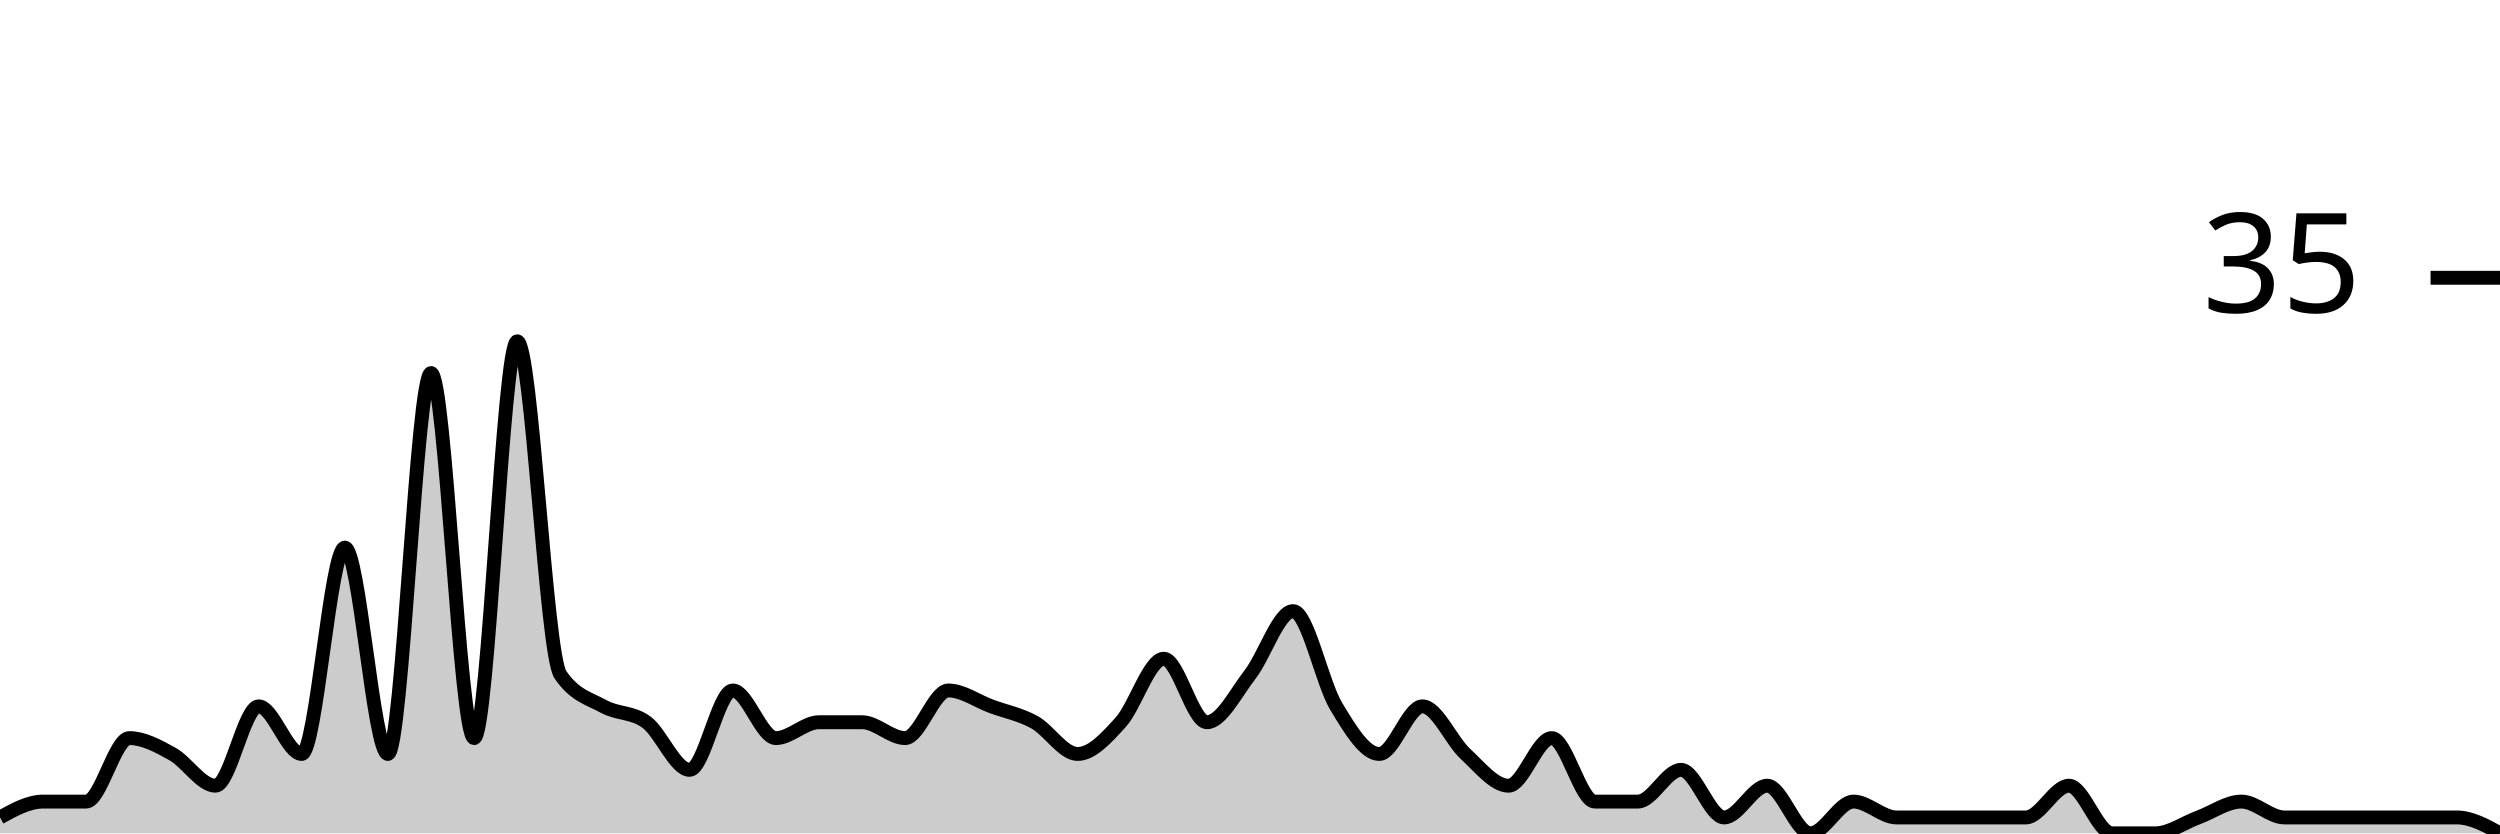
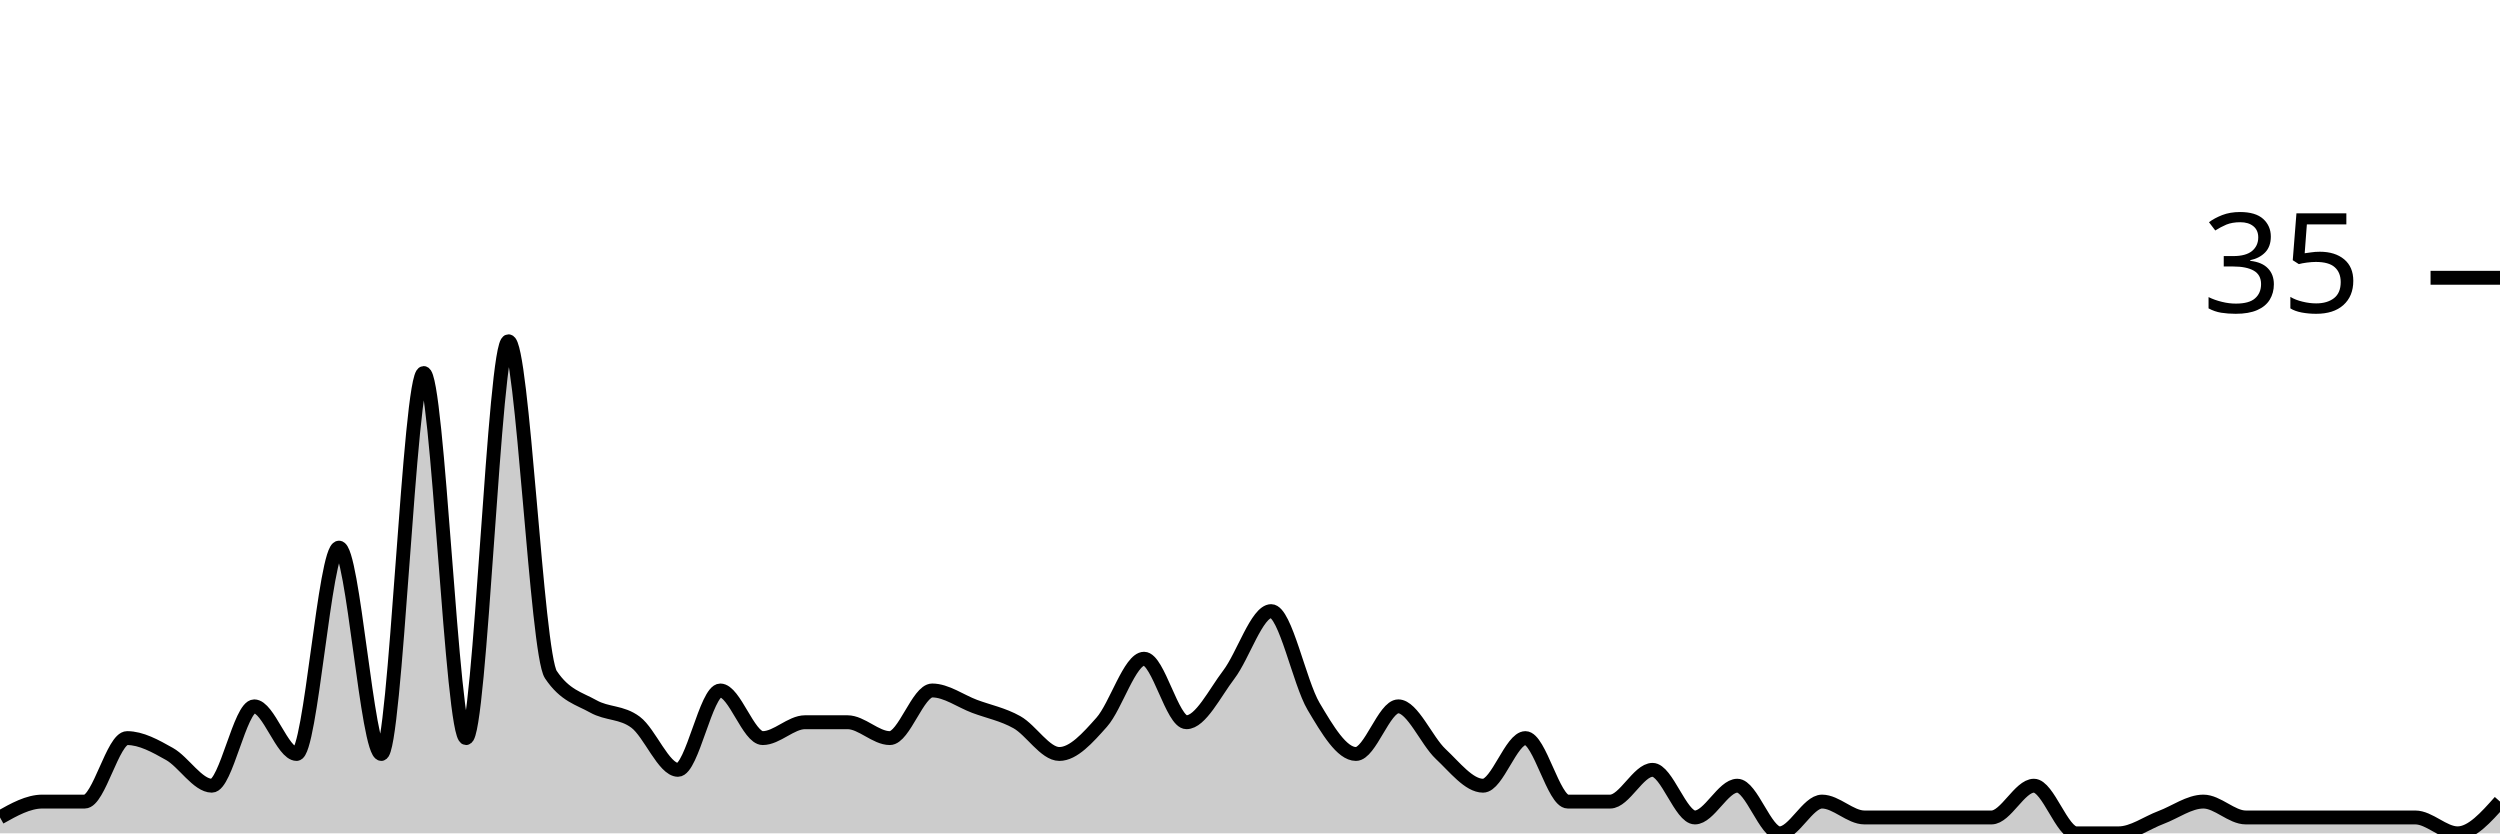
<svg xmlns="http://www.w3.org/2000/svg" viewBox="0 0 180 60">
  <g transform="translate(0,20)">
-     <path class="area" fill="rgba(0, 0, 0, 0.2)" d="M0,38.857C1.034,38.286,2.069,37.714,3.103,37.714C4.138,37.714,5.172,37.714,6.207,37.714C7.241,37.714,8.276,33.143,9.31,33.143C10.345,33.143,11.379,33.714,12.414,34.286C13.448,34.857,14.483,36.571,15.517,36.571C16.552,36.571,17.586,30.857,18.621,30.857C19.655,30.857,20.69,34.286,21.724,34.286C22.759,34.286,23.793,19.429,24.828,19.429C25.862,19.429,26.897,34.286,27.931,34.286C28.966,34.286,30,6.857,31.034,6.857C32.069,6.857,33.103,33.143,34.138,33.143C35.172,33.143,36.207,4.571,37.241,4.571C38.276,4.571,39.31,27.048,40.345,28.571C41.379,30.095,42.414,30.286,43.448,30.857C44.483,31.429,45.517,31.238,46.552,32C47.586,32.762,48.621,35.429,49.655,35.429C50.69,35.429,51.724,29.714,52.759,29.714C53.793,29.714,54.828,33.143,55.862,33.143C56.897,33.143,57.931,32,58.966,32C60,32,61.034,32,62.069,32C63.103,32,64.138,33.143,65.172,33.143C66.207,33.143,67.241,29.714,68.276,29.714C69.31,29.714,70.345,30.476,71.379,30.857C72.414,31.238,73.448,31.429,74.483,32C75.517,32.571,76.552,34.286,77.586,34.286C78.621,34.286,79.655,33.143,80.69,32C81.724,30.857,82.759,27.429,83.793,27.429C84.828,27.429,85.862,32,86.897,32C87.931,32,88.966,29.905,90,28.571C91.034,27.238,92.069,24,93.103,24C94.138,24,95.172,29.143,96.207,30.857C97.241,32.571,98.276,34.286,99.31,34.286C100.345,34.286,101.379,30.857,102.414,30.857C103.448,30.857,104.483,33.333,105.517,34.286C106.552,35.238,107.586,36.571,108.621,36.571C109.655,36.571,110.69,33.143,111.724,33.143C112.759,33.143,113.793,37.714,114.828,37.714C115.862,37.714,116.897,37.714,117.931,37.714C118.966,37.714,120,35.429,121.034,35.429C122.069,35.429,123.103,38.857,124.138,38.857C125.172,38.857,126.207,36.571,127.241,36.571C128.276,36.571,129.31,40,130.345,40C131.379,40,132.414,37.714,133.448,37.714C134.483,37.714,135.517,38.857,136.552,38.857C137.586,38.857,138.621,38.857,139.655,38.857C140.69,38.857,141.724,38.857,142.759,38.857C143.793,38.857,144.828,38.857,145.862,38.857C146.897,38.857,147.931,36.571,148.966,36.571C150,36.571,151.034,40,152.069,40C153.103,40,154.138,40,155.172,40C156.207,40,157.241,39.238,158.276,38.857C159.31,38.476,160.345,37.714,161.379,37.714C162.414,37.714,163.448,38.857,164.483,38.857C165.517,38.857,166.552,38.857,167.586,38.857C168.621,38.857,169.655,38.857,170.69,38.857C171.724,38.857,172.759,38.857,173.793,38.857C174.828,38.857,175.862,38.857,176.897,38.857C177.931,38.857,178.966,39.429,180,40L180,40C178.966,40,177.931,40,176.897,40C175.862,40,174.828,40,173.793,40C172.759,40,171.724,40,170.69,40C169.655,40,168.621,40,167.586,40C166.552,40,165.517,40,164.483,40C163.448,40,162.414,40,161.379,40C160.345,40,159.31,40,158.276,40C157.241,40,156.207,40,155.172,40C154.138,40,153.103,40,152.069,40C151.034,40,150,40,148.966,40C147.931,40,146.897,40,145.862,40C144.828,40,143.793,40,142.759,40C141.724,40,140.69,40,139.655,40C138.621,40,137.586,40,136.552,40C135.517,40,134.483,40,133.448,40C132.414,40,131.379,40,130.345,40C129.31,40,128.276,40,127.241,40C126.207,40,125.172,40,124.138,40C123.103,40,122.069,40,121.034,40C120,40,118.966,40,117.931,40C116.897,40,115.862,40,114.828,40C113.793,40,112.759,40,111.724,40C110.69,40,109.655,40,108.621,40C107.586,40,106.552,40,105.517,40C104.483,40,103.448,40,102.414,40C101.379,40,100.345,40,99.31,40C98.276,40,97.241,40,96.207,40C95.172,40,94.138,40,93.103,40C92.069,40,91.034,40,90,40C88.966,40,87.931,40,86.897,40C85.862,40,84.828,40,83.793,40C82.759,40,81.724,40,80.69,40C79.655,40,78.621,40,77.586,40C76.552,40,75.517,40,74.483,40C73.448,40,72.414,40,71.379,40C70.345,40,69.31,40,68.276,40C67.241,40,66.207,40,65.172,40C64.138,40,63.103,40,62.069,40C61.034,40,60,40,58.966,40C57.931,40,56.897,40,55.862,40C54.828,40,53.793,40,52.759,40C51.724,40,50.69,40,49.655,40C48.621,40,47.586,40,46.552,40C45.517,40,44.483,40,43.448,40C42.414,40,41.379,40,40.345,40C39.31,40,38.276,40,37.241,40C36.207,40,35.172,40,34.138,40C33.103,40,32.069,40,31.034,40C30,40,28.966,40,27.931,40C26.897,40,25.862,40,24.828,40C23.793,40,22.759,40,21.724,40C20.69,40,19.655,40,18.621,40C17.586,40,16.552,40,15.517,40C14.483,40,13.448,40,12.414,40C11.379,40,10.345,40,9.31,40C8.276,40,7.241,40,6.207,40C5.172,40,4.138,40,3.103,40C2.069,40,1.034,40,0,40Z" />
-     <path class="line" stroke="black" fill="none" d="M0,38.857C1.034,38.286,2.069,37.714,3.103,37.714C4.138,37.714,5.172,37.714,6.207,37.714C7.241,37.714,8.276,33.143,9.31,33.143C10.345,33.143,11.379,33.714,12.414,34.286C13.448,34.857,14.483,36.571,15.517,36.571C16.552,36.571,17.586,30.857,18.621,30.857C19.655,30.857,20.69,34.286,21.724,34.286C22.759,34.286,23.793,19.429,24.828,19.429C25.862,19.429,26.897,34.286,27.931,34.286C28.966,34.286,30,6.857,31.034,6.857C32.069,6.857,33.103,33.143,34.138,33.143C35.172,33.143,36.207,4.571,37.241,4.571C38.276,4.571,39.31,27.048,40.345,28.571C41.379,30.095,42.414,30.286,43.448,30.857C44.483,31.429,45.517,31.238,46.552,32C47.586,32.762,48.621,35.429,49.655,35.429C50.69,35.429,51.724,29.714,52.759,29.714C53.793,29.714,54.828,33.143,55.862,33.143C56.897,33.143,57.931,32,58.966,32C60,32,61.034,32,62.069,32C63.103,32,64.138,33.143,65.172,33.143C66.207,33.143,67.241,29.714,68.276,29.714C69.31,29.714,70.345,30.476,71.379,30.857C72.414,31.238,73.448,31.429,74.483,32C75.517,32.571,76.552,34.286,77.586,34.286C78.621,34.286,79.655,33.143,80.69,32C81.724,30.857,82.759,27.429,83.793,27.429C84.828,27.429,85.862,32,86.897,32C87.931,32,88.966,29.905,90,28.571C91.034,27.238,92.069,24,93.103,24C94.138,24,95.172,29.143,96.207,30.857C97.241,32.571,98.276,34.286,99.31,34.286C100.345,34.286,101.379,30.857,102.414,30.857C103.448,30.857,104.483,33.333,105.517,34.286C106.552,35.238,107.586,36.571,108.621,36.571C109.655,36.571,110.69,33.143,111.724,33.143C112.759,33.143,113.793,37.714,114.828,37.714C115.862,37.714,116.897,37.714,117.931,37.714C118.966,37.714,120,35.429,121.034,35.429C122.069,35.429,123.103,38.857,124.138,38.857C125.172,38.857,126.207,36.571,127.241,36.571C128.276,36.571,129.31,40,130.345,40C131.379,40,132.414,37.714,133.448,37.714C134.483,37.714,135.517,38.857,136.552,38.857C137.586,38.857,138.621,38.857,139.655,38.857C140.69,38.857,141.724,38.857,142.759,38.857C143.793,38.857,144.828,38.857,145.862,38.857C146.897,38.857,147.931,36.571,148.966,36.571C150,36.571,151.034,40,152.069,40C153.103,40,154.138,40,155.172,40C156.207,40,157.241,39.238,158.276,38.857C159.31,38.476,160.345,37.714,161.379,37.714C162.414,37.714,163.448,38.857,164.483,38.857C165.517,38.857,166.552,38.857,167.586,38.857C168.621,38.857,169.655,38.857,170.69,38.857C171.724,38.857,172.759,38.857,173.793,38.857C174.828,38.857,175.862,38.857,176.897,38.857C177.931,38.857,178.966,39.429,180,40" />
+     <path class="area" fill="rgba(0, 0, 0, 0.2)" d="M0,38.857C1.017,38.286,2.034,37.714,3.051,37.714C4.068,37.714,5.085,37.714,6.102,37.714C7.119,37.714,8.136,33.143,9.153,33.143C10.169,33.143,11.186,33.714,12.203,34.286C13.22,34.857,14.237,36.571,15.254,36.571C16.271,36.571,17.288,30.857,18.305,30.857C19.322,30.857,20.339,34.286,21.356,34.286C22.373,34.286,23.39,19.429,24.407,19.429C25.424,19.429,26.441,34.286,27.458,34.286C28.475,34.286,29.492,6.857,30.508,6.857C31.525,6.857,32.542,33.143,33.559,33.143C34.576,33.143,35.593,4.571,36.61,4.571C37.627,4.571,38.644,27.048,39.661,28.571C40.678,30.095,41.695,30.286,42.712,30.857C43.729,31.429,44.746,31.238,45.763,32C46.78,32.762,47.797,35.429,48.814,35.429C49.831,35.429,50.847,29.714,51.864,29.714C52.881,29.714,53.898,33.143,54.915,33.143C55.932,33.143,56.949,32,57.966,32C58.983,32,60,32,61.017,32C62.034,32,63.051,33.143,64.068,33.143C65.085,33.143,66.102,29.714,67.119,29.714C68.136,29.714,69.153,30.476,70.169,30.857C71.186,31.238,72.203,31.429,73.22,32C74.237,32.571,75.254,34.286,76.271,34.286C77.288,34.286,78.305,33.143,79.322,32C80.339,30.857,81.356,27.429,82.373,27.429C83.39,27.429,84.407,32,85.424,32C86.441,32,87.458,29.905,88.475,28.571C89.492,27.238,90.508,24,91.525,24C92.542,24,93.559,29.143,94.576,30.857C95.593,32.571,96.61,34.286,97.627,34.286C98.644,34.286,99.661,30.857,100.678,30.857C101.695,30.857,102.712,33.333,103.729,34.286C104.746,35.238,105.763,36.571,106.78,36.571C107.797,36.571,108.814,33.143,109.831,33.143C110.847,33.143,111.864,37.714,112.881,37.714C113.898,37.714,114.915,37.714,115.932,37.714C116.949,37.714,117.966,35.429,118.983,35.429C120,35.429,121.017,38.857,122.034,38.857C123.051,38.857,124.068,36.571,125.085,36.571C126.102,36.571,127.119,40,128.136,40C129.153,40,130.169,37.714,131.186,37.714C132.203,37.714,133.22,38.857,134.237,38.857C135.254,38.857,136.271,38.857,137.288,38.857C138.305,38.857,139.322,38.857,140.339,38.857C141.356,38.857,142.373,38.857,143.39,38.857C144.407,38.857,145.424,36.571,146.441,36.571C147.458,36.571,148.475,40,149.492,40C150.508,40,151.525,40,152.542,40C153.559,40,154.576,39.238,155.593,38.857C156.61,38.476,157.627,37.714,158.644,37.714C159.661,37.714,160.678,38.857,161.695,38.857C162.712,38.857,163.729,38.857,164.746,38.857C165.763,38.857,166.78,38.857,167.797,38.857C168.814,38.857,169.831,38.857,170.847,38.857C171.864,38.857,172.881,38.857,173.898,38.857C174.915,38.857,175.932,40,176.949,40C177.966,40,178.983,38.857,180,37.714L180,40C178.983,40,177.966,40,176.949,40C175.932,40,174.915,40,173.898,40C172.881,40,171.864,40,170.847,40C169.831,40,168.814,40,167.797,40C166.78,40,165.763,40,164.746,40C163.729,40,162.712,40,161.695,40C160.678,40,159.661,40,158.644,40C157.627,40,156.61,40,155.593,40C154.576,40,153.559,40,152.542,40C151.525,40,150.508,40,149.492,40C148.475,40,147.458,40,146.441,40C145.424,40,144.407,40,143.39,40C142.373,40,141.356,40,140.339,40C139.322,40,138.305,40,137.288,40C136.271,40,135.254,40,134.237,40C133.22,40,132.203,40,131.186,40C130.169,40,129.153,40,128.136,40C127.119,40,126.102,40,125.085,40C124.068,40,123.051,40,122.034,40C121.017,40,120,40,118.983,40C117.966,40,116.949,40,115.932,40C114.915,40,113.898,40,112.881,40C111.864,40,110.847,40,109.831,40C108.814,40,107.797,40,106.78,40C105.763,40,104.746,40,103.729,40C102.712,40,101.695,40,100.678,40C99.661,40,98.644,40,97.627,40C96.61,40,95.593,40,94.576,40C93.559,40,92.542,40,91.525,40C90.508,40,89.492,40,88.475,40C87.458,40,86.441,40,85.424,40C84.407,40,83.39,40,82.373,40C81.356,40,80.339,40,79.322,40C78.305,40,77.288,40,76.271,40C75.254,40,74.237,40,73.22,40C72.203,40,71.186,40,70.169,40C69.153,40,68.136,40,67.119,40C66.102,40,65.085,40,64.068,40C63.051,40,62.034,40,61.017,40C60,40,58.983,40,57.966,40C56.949,40,55.932,40,54.915,40C53.898,40,52.881,40,51.864,40C50.847,40,49.831,40,48.814,40C47.797,40,46.78,40,45.763,40C44.746,40,43.729,40,42.712,40C41.695,40,40.678,40,39.661,40C38.644,40,37.627,40,36.61,40C35.593,40,34.576,40,33.559,40C32.542,40,31.525,40,30.508,40C29.492,40,28.475,40,27.458,40C26.441,40,25.424,40,24.407,40C23.39,40,22.373,40,21.356,40C20.339,40,19.322,40,18.305,40C17.288,40,16.271,40,15.254,40C14.237,40,13.22,40,12.203,40C11.186,40,10.169,40,9.153,40C8.136,40,7.119,40,6.102,40C5.085,40,4.068,40,3.051,40C2.034,40,1.017,40,0,40Z" />
+     <path class="line" stroke="black" fill="none" d="M0,38.857C1.017,38.286,2.034,37.714,3.051,37.714C4.068,37.714,5.085,37.714,6.102,37.714C7.119,37.714,8.136,33.143,9.153,33.143C10.169,33.143,11.186,33.714,12.203,34.286C13.22,34.857,14.237,36.571,15.254,36.571C16.271,36.571,17.288,30.857,18.305,30.857C19.322,30.857,20.339,34.286,21.356,34.286C22.373,34.286,23.39,19.429,24.407,19.429C25.424,19.429,26.441,34.286,27.458,34.286C28.475,34.286,29.492,6.857,30.508,6.857C31.525,6.857,32.542,33.143,33.559,33.143C34.576,33.143,35.593,4.571,36.61,4.571C37.627,4.571,38.644,27.048,39.661,28.571C40.678,30.095,41.695,30.286,42.712,30.857C43.729,31.429,44.746,31.238,45.763,32C46.78,32.762,47.797,35.429,48.814,35.429C49.831,35.429,50.847,29.714,51.864,29.714C52.881,29.714,53.898,33.143,54.915,33.143C55.932,33.143,56.949,32,57.966,32C58.983,32,60,32,61.017,32C62.034,32,63.051,33.143,64.068,33.143C65.085,33.143,66.102,29.714,67.119,29.714C68.136,29.714,69.153,30.476,70.169,30.857C71.186,31.238,72.203,31.429,73.22,32C74.237,32.571,75.254,34.286,76.271,34.286C77.288,34.286,78.305,33.143,79.322,32C80.339,30.857,81.356,27.429,82.373,27.429C83.39,27.429,84.407,32,85.424,32C86.441,32,87.458,29.905,88.475,28.571C89.492,27.238,90.508,24,91.525,24C92.542,24,93.559,29.143,94.576,30.857C95.593,32.571,96.61,34.286,97.627,34.286C98.644,34.286,99.661,30.857,100.678,30.857C101.695,30.857,102.712,33.333,103.729,34.286C104.746,35.238,105.763,36.571,106.78,36.571C107.797,36.571,108.814,33.143,109.831,33.143C110.847,33.143,111.864,37.714,112.881,37.714C113.898,37.714,114.915,37.714,115.932,37.714C116.949,37.714,117.966,35.429,118.983,35.429C120,35.429,121.017,38.857,122.034,38.857C123.051,38.857,124.068,36.571,125.085,36.571C126.102,36.571,127.119,40,128.136,40C129.153,40,130.169,37.714,131.186,37.714C132.203,37.714,133.22,38.857,134.237,38.857C135.254,38.857,136.271,38.857,137.288,38.857C138.305,38.857,139.322,38.857,140.339,38.857C141.356,38.857,142.373,38.857,143.39,38.857C144.407,38.857,145.424,36.571,146.441,36.571C147.458,36.571,148.475,40,149.492,40C150.508,40,151.525,40,152.542,40C153.559,40,154.576,39.238,155.593,38.857C156.61,38.476,157.627,37.714,158.644,37.714C159.661,37.714,160.678,38.857,161.695,38.857C162.712,38.857,163.729,38.857,164.746,38.857C165.763,38.857,166.78,38.857,167.797,38.857C168.814,38.857,169.831,38.857,170.847,38.857C171.864,38.857,172.881,38.857,173.898,38.857C174.915,38.857,175.932,40,176.949,40C177.966,40,178.983,38.857,180,37.714" />
    <path class="axis-ceiling" stroke-width="1" stroke="black" fill="none" d="M175,0L180,0" />
    <text class="axis-ceiling-label" font-family="sans-serif" text-anchor="end" font-size="10px" x="170" y="2.5">35</text>
  </g>
</svg>
